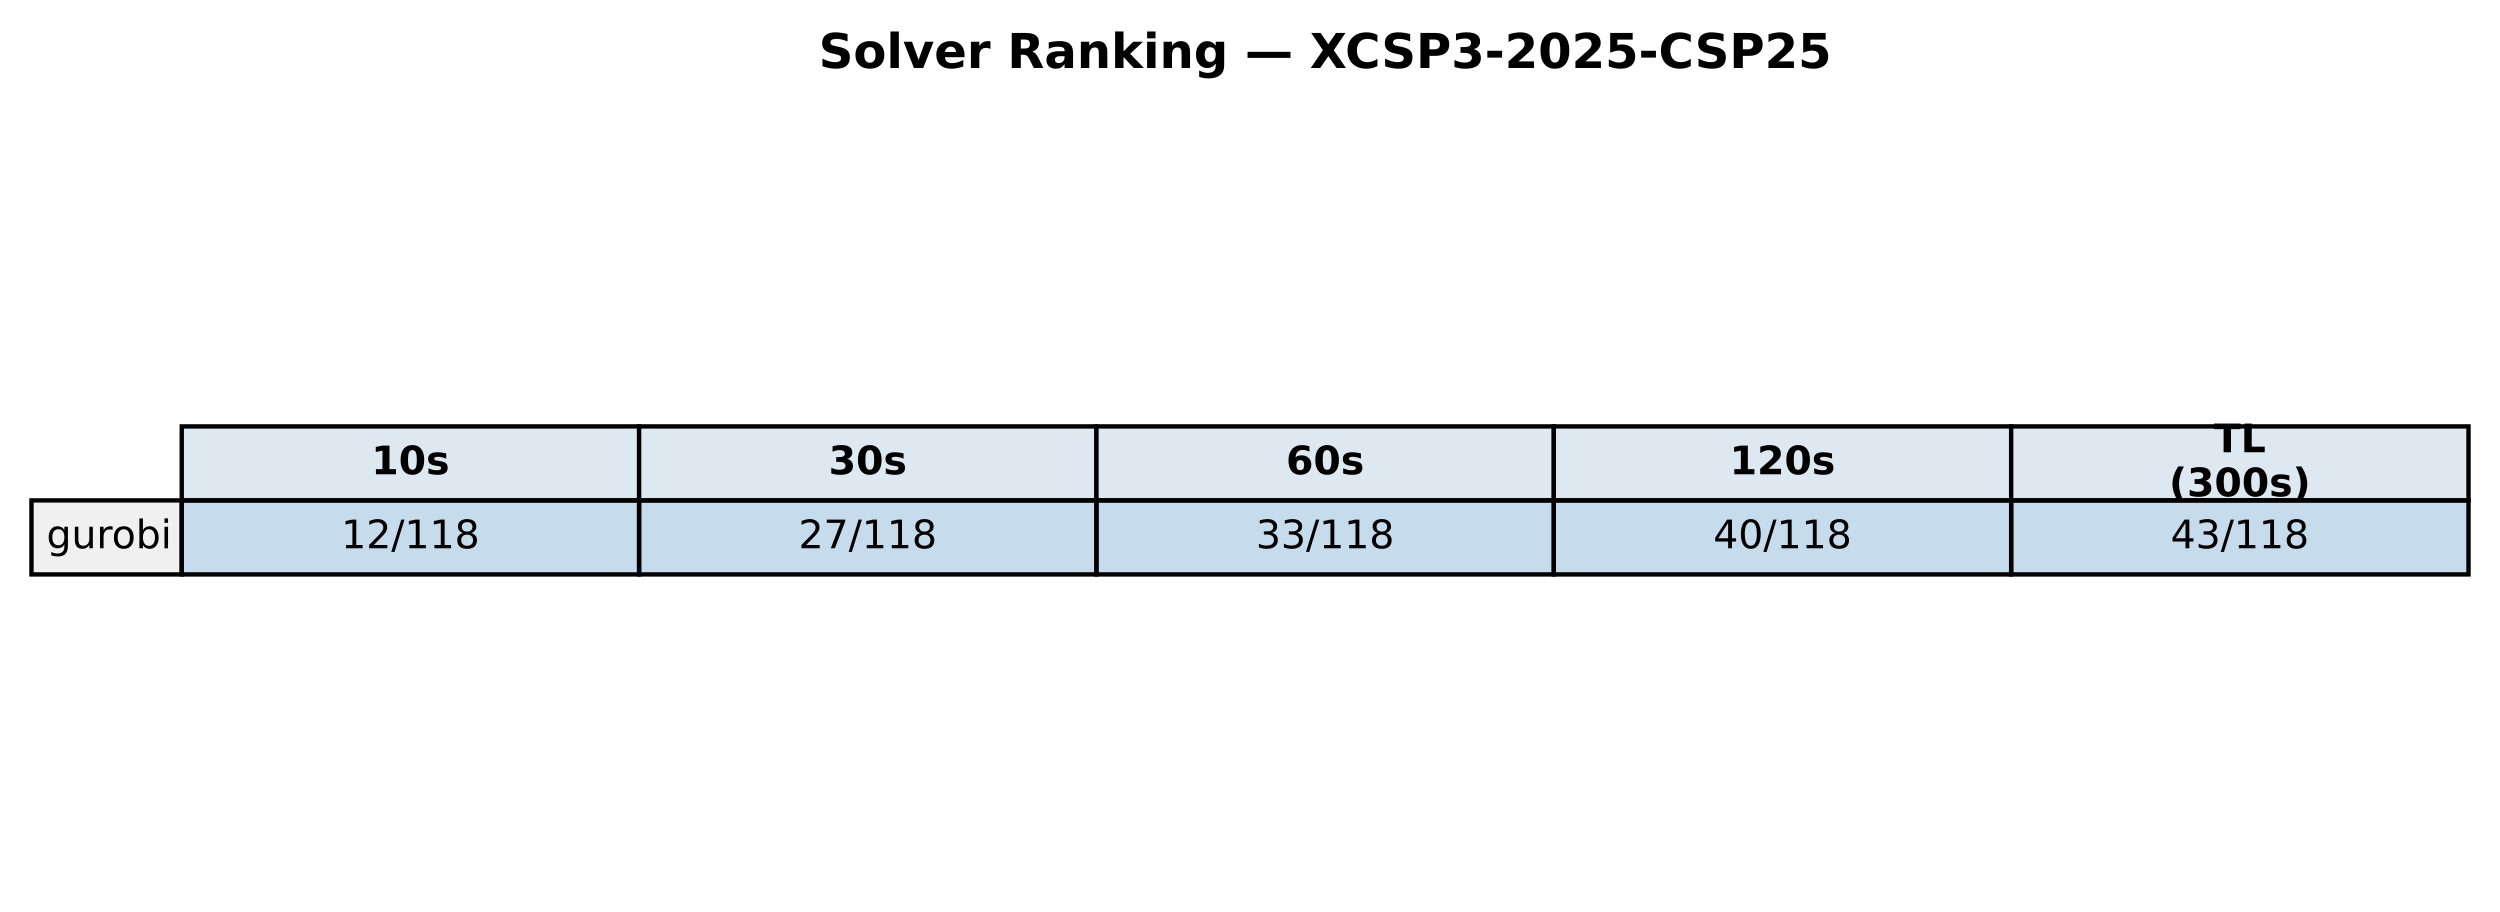
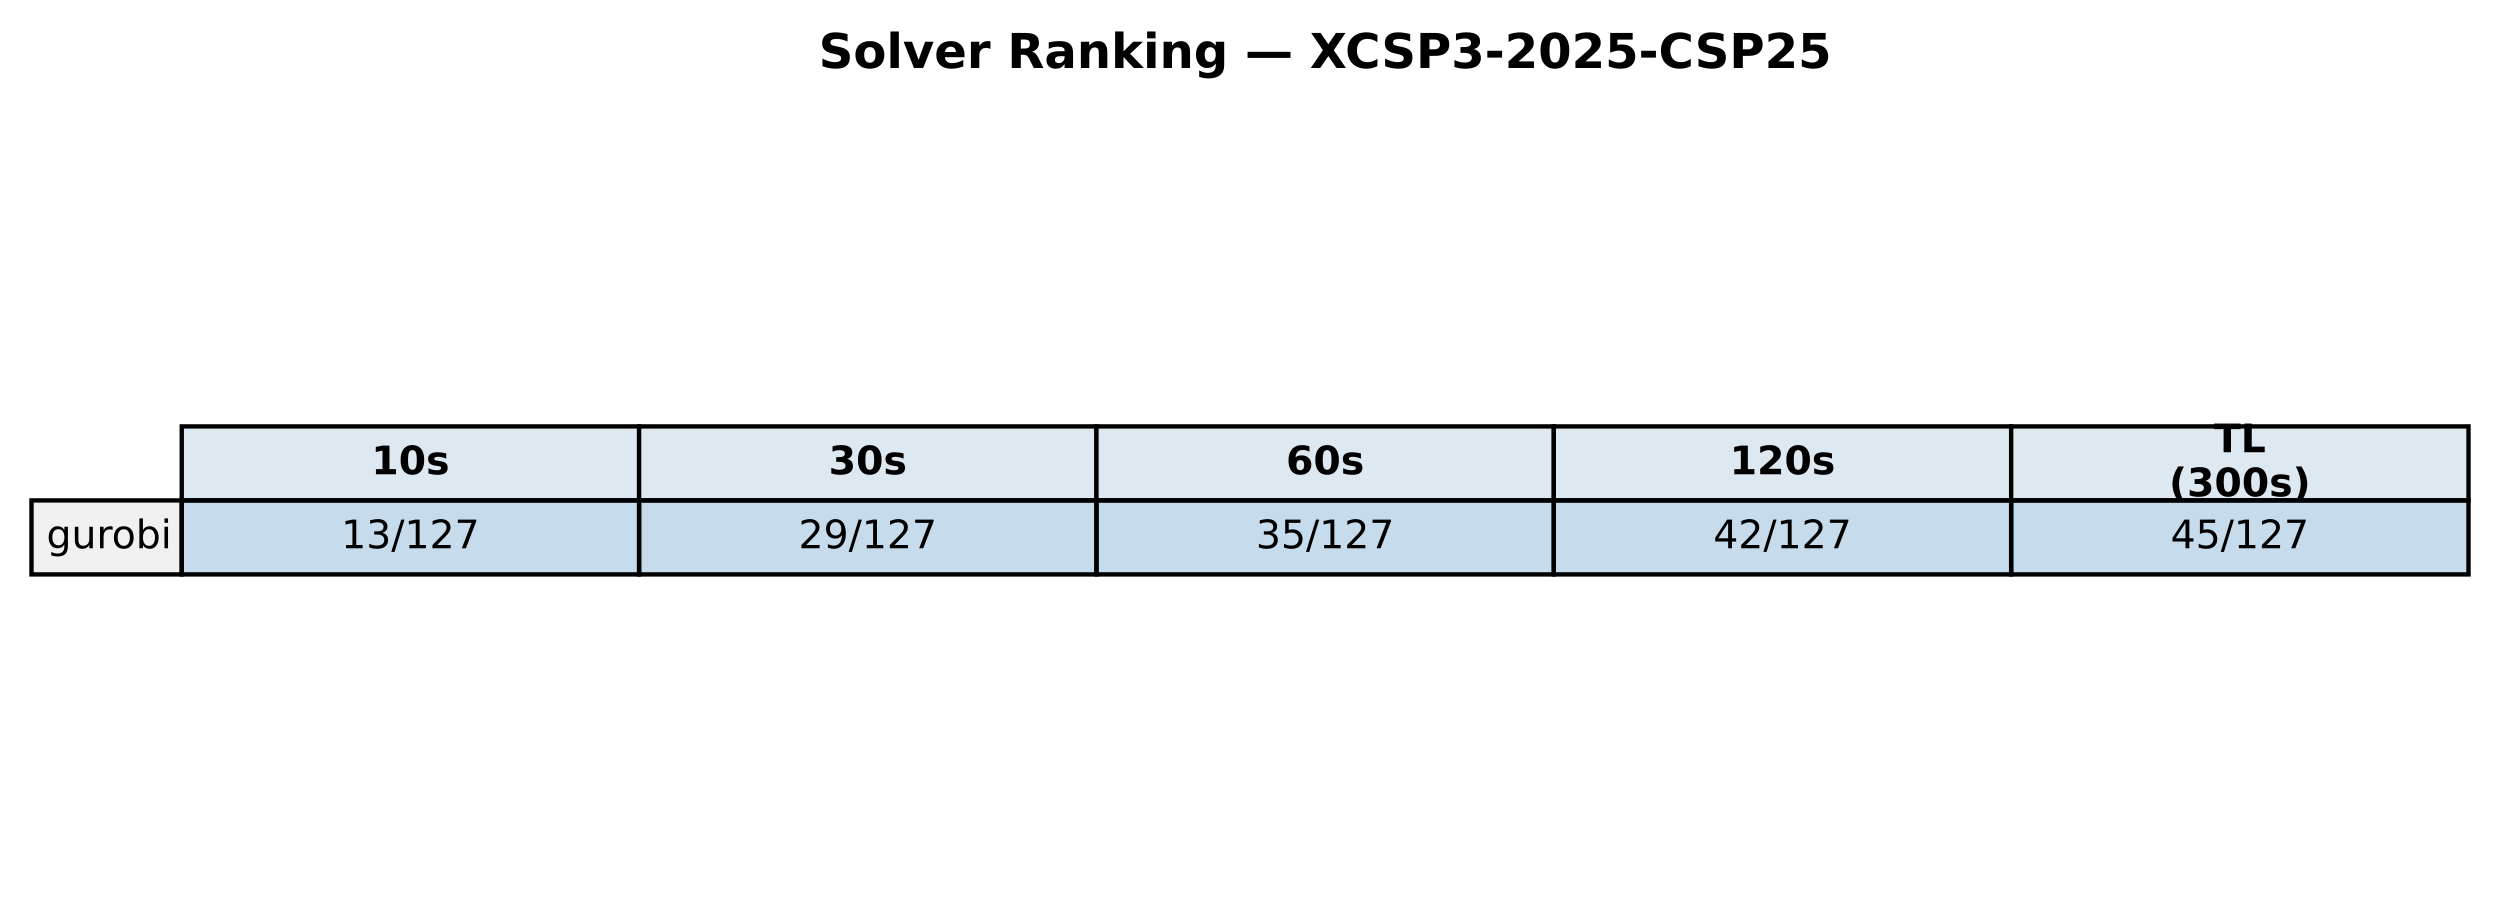
<svg xmlns="http://www.w3.org/2000/svg" xmlns:xlink="http://www.w3.org/1999/xlink" width="571.72pt" height="208.518pt" viewBox="0 0 571.72 208.518" version="1.1">
  <defs>
    <style type="text/css">*{stroke-linejoin: round; stroke-linecap: butt}</style>
  </defs>
  <g id="figure_1">
    <g id="patch_1">
      <path d="M 0 208.518  L 571.72 208.518  L 571.72 0  L 0 0  z " style="fill: #ffffff" />
    </g>
    <g id="axes_1">
      <g id="table_1">
        <g id="patch_2">
          <path d="M 41.563 114.438  L 146.154 114.438  L 146.154 97.514  L 41.563 97.514  z " style="fill: #dde8f0; stroke: #000000; stroke-linejoin: miter" />
        </g>
        <g id="text_1">
          <g transform="translate(84.91809 108.4594) scale(0.09 -0.09)">
            <defs>
              <path id="DejaVuSans-Bold-31" d="M 750 831  L 1813 831  L 1813 3847  L 722 3622  L 722 4441  L 1806 4666  L 2950 4666  L 2950 831  L 4013 831  L 4013 0  L 750 0  L 750 831  z " transform="scale(0.015625)" />
              <path id="DejaVuSans-Bold-30" d="M 2944 2338  Q 2944 3213 2780 3570  Q 2616 3928 2228 3928  Q 1841 3928 1675 3570  Q 1509 3213 1509 2338  Q 1509 1453 1675 1090  Q 1841 728 2228 728  Q 2613 728 2778 1090  Q 2944 1453 2944 2338  z M 4147 2328  Q 4147 1169 3647 539  Q 3147 -91 2228 -91  Q 1306 -91 806 539  Q 306 1169 306 2328  Q 306 3491 806 4120  Q 1306 4750 2228 4750  Q 3147 4750 3647 4120  Q 4147 3491 4147 2328  z " transform="scale(0.015625)" />
              <path id="DejaVuSans-Bold-73" d="M 3272 3391  L 3272 2541  Q 2913 2691 2578 2766  Q 2244 2841 1947 2841  Q 1628 2841 1473 2761  Q 1319 2681 1319 2516  Q 1319 2381 1436 2309  Q 1553 2238 1856 2203  L 2053 2175  Q 2913 2066 3209 1816  Q 3506 1566 3506 1031  Q 3506 472 3093 190  Q 2681 -91 1863 -91  Q 1516 -91 1145 -36  Q 775 19 384 128  L 384 978  Q 719 816 1070 734  Q 1422 653 1784 653  Q 2113 653 2278 743  Q 2444 834 2444 1013  Q 2444 1163 2330 1236  Q 2216 1309 1875 1350  L 1678 1375  Q 931 1469 631 1722  Q 331 1975 331 2491  Q 331 3047 712 3315  Q 1094 3584 1881 3584  Q 2191 3584 2531 3537  Q 2872 3491 3272 3391  z " transform="scale(0.015625)" />
            </defs>
            <use xlink:href="#DejaVuSans-Bold-31" />
            <use xlink:href="#DejaVuSans-Bold-30" transform="translate(69.58008 0)" />
            <use xlink:href="#DejaVuSans-Bold-73" transform="translate(139.1602 0)" />
          </g>
        </g>
        <g id="patch_3">
          <path d="M 146.154 114.438  L 250.746 114.438  L 250.746 97.514  L 146.154 97.514  z " style="fill: #dde8f0; stroke: #000000; stroke-linejoin: miter" />
        </g>
        <g id="text_2">
          <g transform="translate(189.5096 108.4594) scale(0.09 -0.09)">
            <defs>
              <path id="DejaVuSans-Bold-33" d="M 2981 2516  Q 3453 2394 3698 2092  Q 3944 1791 3944 1325  Q 3944 631 3412 270  Q 2881 -91 1863 -91  Q 1503 -91 1142 -33  Q 781 25 428 141  L 428 1069  Q 766 900 1098 814  Q 1431 728 1753 728  Q 2231 728 2486 893  Q 2741 1059 2741 1369  Q 2741 1688 2480 1852  Q 2219 2016 1709 2016  L 1228 2016  L 1228 2791  L 1734 2791  Q 2188 2791 2409 2933  Q 2631 3075 2631 3366  Q 2631 3634 2415 3781  Q 2200 3928 1806 3928  Q 1516 3928 1219 3862  Q 922 3797 628 3669  L 628 4550  Q 984 4650 1334 4700  Q 1684 4750 2022 4750  Q 2931 4750 3382 4451  Q 3834 4153 3834 3553  Q 3834 3144 3618 2883  Q 3403 2622 2981 2516  z " transform="scale(0.015625)" />
            </defs>
            <use xlink:href="#DejaVuSans-Bold-33" />
            <use xlink:href="#DejaVuSans-Bold-30" transform="translate(69.58008 0)" />
            <use xlink:href="#DejaVuSans-Bold-73" transform="translate(139.1602 0)" />
          </g>
        </g>
        <g id="patch_4">
          <path d="M 250.746 114.438  L 355.337 114.438  L 355.337 97.514  L 250.746 97.514  z " style="fill: #dde8f0; stroke: #000000; stroke-linejoin: miter" />
        </g>
        <g id="text_3">
          <g transform="translate(294.1011 108.4594) scale(0.09 -0.09)">
            <defs>
              <path id="DejaVuSans-Bold-36" d="M 2316 2303  Q 2000 2303 1842 2098  Q 1684 1894 1684 1484  Q 1684 1075 1842 870  Q 2000 666 2316 666  Q 2634 666 2792 870  Q 2950 1075 2950 1484  Q 2950 1894 2792 2098  Q 2634 2303 2316 2303  z M 3803 4544  L 3803 3681  Q 3506 3822 3243 3889  Q 2981 3956 2731 3956  Q 2194 3956 1894 3657  Q 1594 3359 1544 2772  Q 1750 2925 1990 3001  Q 2231 3078 2516 3078  Q 3231 3078 3670 2659  Q 4109 2241 4109 1563  Q 4109 813 3618 361  Q 3128 -91 2303 -91  Q 1394 -91 895 523  Q 397 1138 397 2266  Q 397 3422 980 4083  Q 1563 4744 2578 4744  Q 2900 4744 3203 4694  Q 3506 4644 3803 4544  z " transform="scale(0.015625)" />
            </defs>
            <use xlink:href="#DejaVuSans-Bold-36" />
            <use xlink:href="#DejaVuSans-Bold-30" transform="translate(69.58008 0)" />
            <use xlink:href="#DejaVuSans-Bold-73" transform="translate(139.1602 0)" />
          </g>
        </g>
        <g id="patch_5">
          <path d="M 355.337 114.438  L 459.929 114.438  L 459.929 97.514  L 355.337 97.514  z " style="fill: #dde8f0; stroke: #000000; stroke-linejoin: miter" />
        </g>
        <g id="text_4">
          <g transform="translate(395.5616 108.4594) scale(0.09 -0.09)">
            <defs>
              <path id="DejaVuSans-Bold-32" d="M 1844 884  L 3897 884  L 3897 0  L 506 0  L 506 884  L 2209 2388  Q 2438 2594 2547 2791  Q 2656 2988 2656 3200  Q 2656 3528 2436 3728  Q 2216 3928 1850 3928  Q 1569 3928 1234 3808  Q 900 3688 519 3450  L 519 4475  Q 925 4609 1322 4679  Q 1719 4750 2100 4750  Q 2938 4750 3402 4381  Q 3866 4013 3866 3353  Q 3866 2972 3669 2642  Q 3472 2313 2841 1759  L 1844 884  z " transform="scale(0.015625)" />
            </defs>
            <use xlink:href="#DejaVuSans-Bold-31" />
            <use xlink:href="#DejaVuSans-Bold-32" transform="translate(69.58008 0)" />
            <use xlink:href="#DejaVuSans-Bold-30" transform="translate(139.1602 0)" />
            <use xlink:href="#DejaVuSans-Bold-73" transform="translate(208.7402 0)" />
          </g>
        </g>
        <g id="patch_6">
          <path d="M 459.929 114.438  L 564.52 114.438  L 564.52 97.514  L 459.929 97.514  z " style="fill: #dde8f0; stroke: #000000; stroke-linejoin: miter" />
        </g>
        <g id="text_5">
          <g transform="translate(506.2872 103.4204) scale(0.09 -0.09)">
            <defs>
              <path id="DejaVuSans-Bold-54" d="M 31 4666  L 4331 4666  L 4331 3756  L 2784 3756  L 2784 0  L 1581 0  L 1581 3756  L 31 3756  L 31 4666  z " transform="scale(0.015625)" />
              <path id="DejaVuSans-Bold-4c" d="M 588 4666  L 1791 4666  L 1791 909  L 3903 909  L 3903 0  L 588 0  L 588 4666  z " transform="scale(0.015625)" />
            </defs>
            <use xlink:href="#DejaVuSans-Bold-54" />
            <use xlink:href="#DejaVuSans-Bold-4c" transform="translate(68.21289 0)" />
          </g>
          <g transform="translate(496.0399 113.4984) scale(0.09 -0.09)">
            <defs>
              <path id="DejaVuSans-Bold-28" d="M 2413 -844  L 1484 -844  Q 1006 -72 778 623  Q 550 1319 550 2003  Q 550 2688 779 3389  Q 1009 4091 1484 4856  L 2413 4856  Q 2013 4116 1813 3408  Q 1613 2700 1613 2009  Q 1613 1319 1811 609  Q 2009 -100 2413 -844  z " transform="scale(0.015625)" />
              <path id="DejaVuSans-Bold-29" d="M 513 -844  Q 913 -100 1113 609  Q 1313 1319 1313 2009  Q 1313 2700 1113 3408  Q 913 4116 513 4856  L 1441 4856  Q 1916 4091 2145 3389  Q 2375 2688 2375 2003  Q 2375 1319 2147 623  Q 1919 -72 1441 -844  L 513 -844  z " transform="scale(0.015625)" />
            </defs>
            <use xlink:href="#DejaVuSans-Bold-28" />
            <use xlink:href="#DejaVuSans-Bold-33" transform="translate(45.70312 0)" />
            <use xlink:href="#DejaVuSans-Bold-30" transform="translate(115.2832 0)" />
            <use xlink:href="#DejaVuSans-Bold-30" transform="translate(184.8633 0)" />
            <use xlink:href="#DejaVuSans-Bold-73" transform="translate(254.4434 0)" />
            <use xlink:href="#DejaVuSans-Bold-29" transform="translate(313.9648 0)" />
          </g>
        </g>
        <g id="patch_7">
          <path d="M 7.2 131.363  L 41.563 131.363  L 41.563 114.438  L 7.2 114.438  z " style="fill: #f0f0f0; stroke: #000000; stroke-linejoin: miter" />
        </g>
        <g id="text_6">
          <g transform="translate(10.63626 125.3841) scale(0.09 -0.09)">
            <defs>
              <path id="DejaVuSans-67" d="M 2906 1791  Q 2906 2416 2648 2759  Q 2391 3103 1925 3103  Q 1463 3103 1205 2759  Q 947 2416 947 1791  Q 947 1169 1205 825  Q 1463 481 1925 481  Q 2391 481 2648 825  Q 2906 1169 2906 1791  z M 3481 434  Q 3481 -459 3084 -895  Q 2688 -1331 1869 -1331  Q 1566 -1331 1297 -1286  Q 1028 -1241 775 -1147  L 775 -588  Q 1028 -725 1275 -790  Q 1522 -856 1778 -856  Q 2344 -856 2625 -561  Q 2906 -266 2906 331  L 2906 616  Q 2728 306 2450 153  Q 2172 0 1784 0  Q 1141 0 747 490  Q 353 981 353 1791  Q 353 2603 747 3093  Q 1141 3584 1784 3584  Q 2172 3584 2450 3431  Q 2728 3278 2906 2969  L 2906 3500  L 3481 3500  L 3481 434  z " transform="scale(0.015625)" />
              <path id="DejaVuSans-75" d="M 544 1381  L 544 3500  L 1119 3500  L 1119 1403  Q 1119 906 1312 657  Q 1506 409 1894 409  Q 2359 409 2629 706  Q 2900 1003 2900 1516  L 2900 3500  L 3475 3500  L 3475 0  L 2900 0  L 2900 538  Q 2691 219 2414 64  Q 2138 -91 1772 -91  Q 1169 -91 856 284  Q 544 659 544 1381  z M 1991 3584  L 1991 3584  z " transform="scale(0.015625)" />
              <path id="DejaVuSans-72" d="M 2631 2963  Q 2534 3019 2420 3045  Q 2306 3072 2169 3072  Q 1681 3072 1420 2755  Q 1159 2438 1159 1844  L 1159 0  L 581 0  L 581 3500  L 1159 3500  L 1159 2956  Q 1341 3275 1631 3429  Q 1922 3584 2338 3584  Q 2397 3584 2469 3576  Q 2541 3569 2628 3553  L 2631 2963  z " transform="scale(0.015625)" />
              <path id="DejaVuSans-6f" d="M 1959 3097  Q 1497 3097 1228 2736  Q 959 2375 959 1747  Q 959 1119 1226 758  Q 1494 397 1959 397  Q 2419 397 2687 759  Q 2956 1122 2956 1747  Q 2956 2369 2687 2733  Q 2419 3097 1959 3097  z M 1959 3584  Q 2709 3584 3137 3096  Q 3566 2609 3566 1747  Q 3566 888 3137 398  Q 2709 -91 1959 -91  Q 1206 -91 779 398  Q 353 888 353 1747  Q 353 2609 779 3096  Q 1206 3584 1959 3584  z " transform="scale(0.015625)" />
              <path id="DejaVuSans-62" d="M 3116 1747  Q 3116 2381 2855 2742  Q 2594 3103 2138 3103  Q 1681 3103 1420 2742  Q 1159 2381 1159 1747  Q 1159 1113 1420 752  Q 1681 391 2138 391  Q 2594 391 2855 752  Q 3116 1113 3116 1747  z M 1159 2969  Q 1341 3281 1617 3432  Q 1894 3584 2278 3584  Q 2916 3584 3314 3078  Q 3713 2572 3713 1747  Q 3713 922 3314 415  Q 2916 -91 2278 -91  Q 1894 -91 1617 61  Q 1341 213 1159 525  L 1159 0  L 581 0  L 581 4863  L 1159 4863  L 1159 2969  z " transform="scale(0.015625)" />
              <path id="DejaVuSans-69" d="M 603 3500  L 1178 3500  L 1178 0  L 603 0  L 603 3500  z M 603 4863  L 1178 4863  L 1178 4134  L 603 4134  L 603 4863  z " transform="scale(0.015625)" />
            </defs>
            <use xlink:href="#DejaVuSans-67" />
            <use xlink:href="#DejaVuSans-75" transform="translate(63.47656 0)" />
            <use xlink:href="#DejaVuSans-72" transform="translate(126.8555 0)" />
            <use xlink:href="#DejaVuSans-6f" transform="translate(165.7188 0)" />
            <use xlink:href="#DejaVuSans-62" transform="translate(226.9004 0)" />
            <use xlink:href="#DejaVuSans-69" transform="translate(290.377 0)" />
          </g>
        </g>
        <g id="patch_8">
          <path d="M 41.563 131.363  L 146.154 131.363  L 146.154 114.438  L 41.563 114.438  z " style="fill: #1f77b4; fill-opacity: 0.25; stroke: #000000; stroke-linejoin: miter" />
        </g>
        <g id="text_7">
          <g transform="translate(78.02676 125.3841) scale(0.09 -0.09)">
            <defs>
              <path id="DejaVuSans-31" d="M 794 531  L 1825 531  L 1825 4091  L 703 3866  L 703 4441  L 1819 4666  L 2450 4666  L 2450 531  L 3481 531  L 3481 0  L 794 0  L 794 531  z " transform="scale(0.015625)" />
+               <path id="DejaVuSans-33" d="M 2597 2516  Q 3050 2419 3304 2112  Q 3559 1806 3559 1356  Q 3559 666 3084 287  Q 2609 -91 1734 -91  Q 1441 -91 1130 -33  Q 819 25 488 141  L 488 750  Q 750 597 1062 519  Q 1375 441 1716 441  Q 2309 441 2620 675  Q 2931 909 2931 1356  Q 2931 1769 2642 2001  Q 2353 2234 1838 2234  L 1294 2234  L 1294 2753  L 1863 2753  Q 2328 2753 2575 2939  Q 2822 3125 2822 3475  Q 2822 3834 2567 4026  Q 2313 4219 1838 4219  Q 1578 4219 1281 4162  Q 984 4106 628 3988  L 628 4550  Q 988 4650 1302 4700  Q 1616 4750 1894 4750  Q 2613 4750 3031 4423  Q 3450 4097 3450 3541  Q 3450 3153 3228 2886  Q 3006 2619 2597 2516  z " transform="scale(0.015625)" />
+               <path id="DejaVuSans-2f" d="M 1625 4666  L 2156 4666  L 531 -594  L 0 -594  L 1625 4666  z " transform="scale(0.015625)" />
              <path id="DejaVuSans-32" d="M 1228 531  L 3431 531  L 3431 0  L 469 0  L 469 531  Q 828 903 1448 1529  Q 2069 2156 2228 2338  Q 2531 2678 2651 2914  Q 2772 3150 2772 3378  Q 2772 3750 2511 3984  Q 2250 4219 1831 4219  Q 1534 4219 1204 4116  Q 875 4013 500 3803  L 500 4441  Q 881 4594 1212 4672  Q 1544 4750 1819 4750  Q 2544 4750 2975 4387  Q 3406 4025 3406 3419  Q 3406 3131 3298 2873  Q 3191 2616 2906 2266  Q 2828 2175 2409 1742  Q 1991 1309 1228 531  z " transform="scale(0.015625)" />
-               <path id="DejaVuSans-2f" d="M 1625 4666  L 2156 4666  L 531 -594  L 0 -594  L 1625 4666  z " transform="scale(0.015625)" />
-               <path id="DejaVuSans-38" d="M 2034 2216  Q 1584 2216 1326 1975  Q 1069 1734 1069 1313  Q 1069 891 1326 650  Q 1584 409 2034 409  Q 2484 409 2743 651  Q 3003 894 3003 1313  Q 3003 1734 2745 1975  Q 2488 2216 2034 2216  z M 1403 2484  Q 997 2584 770 2862  Q 544 3141 544 3541  Q 544 4100 942 4425  Q 1341 4750 2034 4750  Q 2731 4750 3128 4425  Q 3525 4100 3525 3541  Q 3525 3141 3298 2862  Q 3072 2584 2669 2484  Q 3125 2378 3379 2068  Q 3634 1759 3634 1313  Q 3634 634 3220 271  Q 2806 -91 2034 -91  Q 1263 -91 848 271  Q 434 634 434 1313  Q 434 1759 690 2068  Q 947 2378 1403 2484  z M 1172 3481  Q 1172 3119 1398 2916  Q 1625 2713 2034 2713  Q 2441 2713 2670 2916  Q 2900 3119 2900 3481  Q 2900 3844 2670 4047  Q 2441 4250 2034 4250  Q 1625 4250 1398 4047  Q 1172 3844 1172 3481  z " transform="scale(0.015625)" />
+               <path id="DejaVuSans-37" d="M 525 4666  L 3525 4666  L 3525 4397  L 1831 0  L 1172 0  L 2766 4134  L 525 4134  L 525 4666  z " transform="scale(0.015625)" />
            </defs>
            <use xlink:href="#DejaVuSans-31" />
-             <use xlink:href="#DejaVuSans-32" transform="translate(63.62305 0)" />
-             <use xlink:href="#DejaVuSans-2f" transform="translate(127.2461 0)" />
-             <use xlink:href="#DejaVuSans-31" transform="translate(160.9375 0)" />
-             <use xlink:href="#DejaVuSans-31" transform="translate(224.5605 0)" />
-             <use xlink:href="#DejaVuSans-38" transform="translate(288.1836 0)" />
+             <use xlink:href="#DejaVuSans-33" transform="translate(63.62305 0)" />
+             <use xlink:href="#DejaVuSans-2f" transform="translate(127.2461 0)" />
+             <use xlink:href="#DejaVuSans-31" transform="translate(160.9375 0)" />
+             <use xlink:href="#DejaVuSans-32" transform="translate(224.5605 0)" />
+             <use xlink:href="#DejaVuSans-37" transform="translate(288.1836 0)" />
          </g>
        </g>
        <g id="patch_9">
          <path d="M 146.154 131.363  L 250.746 131.363  L 250.746 114.438  L 146.154 114.438  z " style="fill: #1f77b4; fill-opacity: 0.25; stroke: #000000; stroke-linejoin: miter" />
        </g>
        <g id="text_8">
          <g transform="translate(182.6183 125.3841) scale(0.09 -0.09)">
            <defs>
-               <path id="DejaVuSans-37" d="M 525 4666  L 3525 4666  L 3525 4397  L 1831 0  L 1172 0  L 2766 4134  L 525 4134  L 525 4666  z " transform="scale(0.015625)" />
+               <path id="DejaVuSans-39" d="M 703 97  L 703 672  Q 941 559 1184 500  Q 1428 441 1663 441  Q 2288 441 2617 861  Q 2947 1281 2994 2138  Q 2813 1869 2534 1725  Q 2256 1581 1919 1581  Q 1219 1581 811 2004  Q 403 2428 403 3163  Q 403 3881 828 4315  Q 1253 4750 1959 4750  Q 2769 4750 3195 4129  Q 3622 3509 3622 2328  Q 3622 1225 3098 567  Q 2575 -91 1691 -91  Q 1453 -91 1209 -44  Q 966 3 703 97  z M 1959 2075  Q 2384 2075 2632 2365  Q 2881 2656 2881 3163  Q 2881 3666 2632 3958  Q 2384 4250 1959 4250  Q 1534 4250 1286 3958  Q 1038 3666 1038 3163  Q 1038 2656 1286 2365  Q 1534 2075 1959 2075  z " transform="scale(0.015625)" />
            </defs>
            <use xlink:href="#DejaVuSans-32" />
-             <use xlink:href="#DejaVuSans-37" transform="translate(63.62305 0)" />
-             <use xlink:href="#DejaVuSans-2f" transform="translate(127.2461 0)" />
-             <use xlink:href="#DejaVuSans-31" transform="translate(160.9375 0)" />
-             <use xlink:href="#DejaVuSans-31" transform="translate(224.5605 0)" />
-             <use xlink:href="#DejaVuSans-38" transform="translate(288.1836 0)" />
+             <use xlink:href="#DejaVuSans-39" transform="translate(63.62305 0)" />
+             <use xlink:href="#DejaVuSans-2f" transform="translate(127.2461 0)" />
+             <use xlink:href="#DejaVuSans-31" transform="translate(160.9375 0)" />
+             <use xlink:href="#DejaVuSans-32" transform="translate(224.5605 0)" />
+             <use xlink:href="#DejaVuSans-37" transform="translate(288.1836 0)" />
          </g>
        </g>
        <g id="patch_10">
          <path d="M 250.746 131.363  L 355.337 131.363  L 355.337 114.438  L 250.746 114.438  z " style="fill: #1f77b4; fill-opacity: 0.25; stroke: #000000; stroke-linejoin: miter" />
        </g>
        <g id="text_9">
          <g transform="translate(287.2098 125.3841) scale(0.09 -0.09)">
            <defs>
-               <path id="DejaVuSans-33" d="M 2597 2516  Q 3050 2419 3304 2112  Q 3559 1806 3559 1356  Q 3559 666 3084 287  Q 2609 -91 1734 -91  Q 1441 -91 1130 -33  Q 819 25 488 141  L 488 750  Q 750 597 1062 519  Q 1375 441 1716 441  Q 2309 441 2620 675  Q 2931 909 2931 1356  Q 2931 1769 2642 2001  Q 2353 2234 1838 2234  L 1294 2234  L 1294 2753  L 1863 2753  Q 2328 2753 2575 2939  Q 2822 3125 2822 3475  Q 2822 3834 2567 4026  Q 2313 4219 1838 4219  Q 1578 4219 1281 4162  Q 984 4106 628 3988  L 628 4550  Q 988 4650 1302 4700  Q 1616 4750 1894 4750  Q 2613 4750 3031 4423  Q 3450 4097 3450 3541  Q 3450 3153 3228 2886  Q 3006 2619 2597 2516  z " transform="scale(0.015625)" />
+               <path id="DejaVuSans-35" d="M 691 4666  L 3169 4666  L 3169 4134  L 1269 4134  L 1269 2991  Q 1406 3038 1543 3061  Q 1681 3084 1819 3084  Q 2600 3084 3056 2656  Q 3513 2228 3513 1497  Q 3513 744 3044 326  Q 2575 -91 1722 -91  Q 1428 -91 1123 -41  Q 819 9 494 109  L 494 744  Q 775 591 1075 516  Q 1375 441 1709 441  Q 2250 441 2565 725  Q 2881 1009 2881 1497  Q 2881 1984 2565 2268  Q 2250 2553 1709 2553  Q 1456 2553 1204 2497  Q 953 2441 691 2322  L 691 4666  z " transform="scale(0.015625)" />
            </defs>
            <use xlink:href="#DejaVuSans-33" />
-             <use xlink:href="#DejaVuSans-33" transform="translate(63.62305 0)" />
-             <use xlink:href="#DejaVuSans-2f" transform="translate(127.2461 0)" />
-             <use xlink:href="#DejaVuSans-31" transform="translate(160.9375 0)" />
-             <use xlink:href="#DejaVuSans-31" transform="translate(224.5605 0)" />
-             <use xlink:href="#DejaVuSans-38" transform="translate(288.1836 0)" />
+             <use xlink:href="#DejaVuSans-35" transform="translate(63.62305 0)" />
+             <use xlink:href="#DejaVuSans-2f" transform="translate(127.2461 0)" />
+             <use xlink:href="#DejaVuSans-31" transform="translate(160.9375 0)" />
+             <use xlink:href="#DejaVuSans-32" transform="translate(224.5605 0)" />
+             <use xlink:href="#DejaVuSans-37" transform="translate(288.1836 0)" />
          </g>
        </g>
        <g id="patch_11">
          <path d="M 355.337 131.363  L 459.929 131.363  L 459.929 114.438  L 355.337 114.438  z " style="fill: #1f77b4; fill-opacity: 0.25; stroke: #000000; stroke-linejoin: miter" />
        </g>
        <g id="text_10">
          <g transform="translate(391.8013 125.3841) scale(0.09 -0.09)">
            <defs>
              <path id="DejaVuSans-34" d="M 2419 4116  L 825 1625  L 2419 1625  L 2419 4116  z M 2253 4666  L 3047 4666  L 3047 1625  L 3713 1625  L 3713 1100  L 3047 1100  L 3047 0  L 2419 0  L 2419 1100  L 313 1100  L 313 1709  L 2253 4666  z " transform="scale(0.015625)" />
-               <path id="DejaVuSans-30" d="M 2034 4250  Q 1547 4250 1301 3770  Q 1056 3291 1056 2328  Q 1056 1369 1301 889  Q 1547 409 2034 409  Q 2525 409 2770 889  Q 3016 1369 3016 2328  Q 3016 3291 2770 3770  Q 2525 4250 2034 4250  z M 2034 4750  Q 2819 4750 3233 4129  Q 3647 3509 3647 2328  Q 3647 1150 3233 529  Q 2819 -91 2034 -91  Q 1250 -91 836 529  Q 422 1150 422 2328  Q 422 3509 836 4129  Q 1250 4750 2034 4750  z " transform="scale(0.015625)" />
            </defs>
            <use xlink:href="#DejaVuSans-34" />
-             <use xlink:href="#DejaVuSans-30" transform="translate(63.62305 0)" />
-             <use xlink:href="#DejaVuSans-2f" transform="translate(127.2461 0)" />
-             <use xlink:href="#DejaVuSans-31" transform="translate(160.9375 0)" />
-             <use xlink:href="#DejaVuSans-31" transform="translate(224.5605 0)" />
-             <use xlink:href="#DejaVuSans-38" transform="translate(288.1836 0)" />
+             <use xlink:href="#DejaVuSans-32" transform="translate(63.62305 0)" />
+             <use xlink:href="#DejaVuSans-2f" transform="translate(127.2461 0)" />
+             <use xlink:href="#DejaVuSans-31" transform="translate(160.9375 0)" />
+             <use xlink:href="#DejaVuSans-32" transform="translate(224.5605 0)" />
+             <use xlink:href="#DejaVuSans-37" transform="translate(288.1836 0)" />
          </g>
        </g>
        <g id="patch_12">
          <path d="M 459.929 131.363  L 564.52 131.363  L 564.52 114.438  L 459.929 114.438  z " style="fill: #1f77b4; fill-opacity: 0.25; stroke: #000000; stroke-linejoin: miter" />
        </g>
        <g id="text_11">
          <g transform="translate(496.3928 125.3841) scale(0.09 -0.09)">
            <use xlink:href="#DejaVuSans-34" />
-             <use xlink:href="#DejaVuSans-33" transform="translate(63.62305 0)" />
-             <use xlink:href="#DejaVuSans-2f" transform="translate(127.2461 0)" />
-             <use xlink:href="#DejaVuSans-31" transform="translate(160.9375 0)" />
-             <use xlink:href="#DejaVuSans-31" transform="translate(224.5605 0)" />
-             <use xlink:href="#DejaVuSans-38" transform="translate(288.1836 0)" />
+             <use xlink:href="#DejaVuSans-35" transform="translate(63.62305 0)" />
+             <use xlink:href="#DejaVuSans-2f" transform="translate(127.2461 0)" />
+             <use xlink:href="#DejaVuSans-31" transform="translate(160.9375 0)" />
+             <use xlink:href="#DejaVuSans-32" transform="translate(224.5605 0)" />
+             <use xlink:href="#DejaVuSans-37" transform="translate(288.1836 0)" />
          </g>
        </g>
      </g>
      <g id="text_12">
        <g transform="translate(187.2303 15.55828) scale(0.11 -0.11)">
          <defs>
            <path id="DejaVuSans-Bold-53" d="M 3834 4519  L 3834 3531  Q 3450 3703 3084 3790  Q 2719 3878 2394 3878  Q 1963 3878 1756 3759  Q 1550 3641 1550 3391  Q 1550 3203 1689 3098  Q 1828 2994 2194 2919  L 2706 2816  Q 3484 2659 3812 2340  Q 4141 2022 4141 1434  Q 4141 663 3683 286  Q 3225 -91 2284 -91  Q 1841 -91 1394 -6  Q 947 78 500 244  L 500 1259  Q 947 1022 1364 901  Q 1781 781 2169 781  Q 2563 781 2772 912  Q 2981 1044 2981 1288  Q 2981 1506 2839 1625  Q 2697 1744 2272 1838  L 1806 1941  Q 1106 2091 782 2419  Q 459 2747 459 3303  Q 459 4000 909 4375  Q 1359 4750 2203 4750  Q 2588 4750 2994 4692  Q 3400 4634 3834 4519  z " transform="scale(0.015625)" />
            <path id="DejaVuSans-Bold-6f" d="M 2203 2784  Q 1831 2784 1636 2517  Q 1441 2250 1441 1747  Q 1441 1244 1636 976  Q 1831 709 2203 709  Q 2569 709 2762 976  Q 2956 1244 2956 1747  Q 2956 2250 2762 2517  Q 2569 2784 2203 2784  z M 2203 3584  Q 3106 3584 3614 3096  Q 4122 2609 4122 1747  Q 4122 884 3614 396  Q 3106 -91 2203 -91  Q 1297 -91 786 396  Q 275 884 275 1747  Q 275 2609 786 3096  Q 1297 3584 2203 3584  z " transform="scale(0.015625)" />
            <path id="DejaVuSans-Bold-6c" d="M 538 4863  L 1656 4863  L 1656 0  L 538 0  L 538 4863  z " transform="scale(0.015625)" />
            <path id="DejaVuSans-Bold-76" d="M 97 3500  L 1216 3500  L 2088 1081  L 2956 3500  L 4078 3500  L 2700 0  L 1472 0  L 97 3500  z " transform="scale(0.015625)" />
            <path id="DejaVuSans-Bold-65" d="M 4031 1759  L 4031 1441  L 1416 1441  Q 1456 1047 1700 850  Q 1944 653 2381 653  Q 2734 653 3104 758  Q 3475 863 3866 1075  L 3866 213  Q 3469 63 3072 -14  Q 2675 -91 2278 -91  Q 1328 -91 801 392  Q 275 875 275 1747  Q 275 2603 792 3093  Q 1309 3584 2216 3584  Q 3041 3584 3536 3087  Q 4031 2591 4031 1759  z M 2881 2131  Q 2881 2450 2695 2645  Q 2509 2841 2209 2841  Q 1884 2841 1681 2658  Q 1478 2475 1428 2131  L 2881 2131  z " transform="scale(0.015625)" />
            <path id="DejaVuSans-Bold-72" d="M 3138 2547  Q 2991 2616 2845 2648  Q 2700 2681 2553 2681  Q 2122 2681 1889 2404  Q 1656 2128 1656 1613  L 1656 0  L 538 0  L 538 3500  L 1656 3500  L 1656 2925  Q 1872 3269 2151 3426  Q 2431 3584 2822 3584  Q 2878 3584 2943 3579  Q 3009 3575 3134 3559  L 3138 2547  z " transform="scale(0.015625)" />
            <path id="DejaVuSans-Bold-20" transform="scale(0.015625)" />
            <path id="DejaVuSans-Bold-52" d="M 2297 2597  Q 2675 2597 2839 2737  Q 3003 2878 3003 3200  Q 3003 3519 2839 3656  Q 2675 3794 2297 3794  L 1791 3794  L 1791 2597  L 2297 2597  z M 1791 1766  L 1791 0  L 588 0  L 588 4666  L 2425 4666  Q 3347 4666 3776 4356  Q 4206 4047 4206 3378  Q 4206 2916 3982 2619  Q 3759 2322 3309 2181  Q 3556 2125 3751 1926  Q 3947 1728 4147 1325  L 4800 0  L 3519 0  L 2950 1159  Q 2778 1509 2601 1637  Q 2425 1766 2131 1766  L 1791 1766  z " transform="scale(0.015625)" />
            <path id="DejaVuSans-Bold-61" d="M 2106 1575  Q 1756 1575 1579 1456  Q 1403 1338 1403 1106  Q 1403 894 1545 773  Q 1688 653 1941 653  Q 2256 653 2472 879  Q 2688 1106 2688 1447  L 2688 1575  L 2106 1575  z M 3816 1997  L 3816 0  L 2688 0  L 2688 519  Q 2463 200 2181 54  Q 1900 -91 1497 -91  Q 953 -91 614 226  Q 275 544 275 1050  Q 275 1666 698 1953  Q 1122 2241 2028 2241  L 2688 2241  L 2688 2328  Q 2688 2594 2478 2717  Q 2269 2841 1825 2841  Q 1466 2841 1156 2769  Q 847 2697 581 2553  L 581 3406  Q 941 3494 1303 3539  Q 1666 3584 2028 3584  Q 2975 3584 3395 3211  Q 3816 2838 3816 1997  z " transform="scale(0.015625)" />
            <path id="DejaVuSans-Bold-6e" d="M 4056 2131  L 4056 0  L 2931 0  L 2931 347  L 2931 1631  Q 2931 2084 2911 2256  Q 2891 2428 2841 2509  Q 2775 2619 2662 2680  Q 2550 2741 2406 2741  Q 2056 2741 1856 2470  Q 1656 2200 1656 1722  L 1656 0  L 538 0  L 538 3500  L 1656 3500  L 1656 2988  Q 1909 3294 2193 3439  Q 2478 3584 2822 3584  Q 3428 3584 3742 3212  Q 4056 2841 4056 2131  z " transform="scale(0.015625)" />
            <path id="DejaVuSans-Bold-6b" d="M 538 4863  L 1656 4863  L 1656 2216  L 2944 3500  L 4244 3500  L 2534 1894  L 4378 0  L 3022 0  L 1656 1459  L 1656 0  L 538 0  L 538 4863  z " transform="scale(0.015625)" />
            <path id="DejaVuSans-Bold-69" d="M 538 3500  L 1656 3500  L 1656 0  L 538 0  L 538 3500  z M 538 4863  L 1656 4863  L 1656 3950  L 538 3950  L 538 4863  z " transform="scale(0.015625)" />
            <path id="DejaVuSans-Bold-67" d="M 2919 594  Q 2688 288 2409 144  Q 2131 0 1766 0  Q 1125 0 706 504  Q 288 1009 288 1791  Q 288 2575 706 3076  Q 1125 3578 1766 3578  Q 2131 3578 2409 3434  Q 2688 3291 2919 2981  L 2919 3500  L 4044 3500  L 4044 353  Q 4044 -491 3511 -936  Q 2978 -1381 1966 -1381  Q 1638 -1381 1331 -1331  Q 1025 -1281 716 -1178  L 716 -306  Q 1009 -475 1290 -558  Q 1572 -641 1856 -641  Q 2406 -641 2662 -400  Q 2919 -159 2919 353  L 2919 594  z M 2181 2772  Q 1834 2772 1640 2515  Q 1447 2259 1447 1791  Q 1447 1309 1634 1061  Q 1822 813 2181 813  Q 2531 813 2725 1069  Q 2919 1325 2919 1791  Q 2919 2259 2725 2515  Q 2531 2772 2181 2772  z " transform="scale(0.015625)" />
            <path id="DejaVuSans-Bold-2014" d="M 344 2156  L 6056 2156  L 6056 1350  L 344 1350  L 344 2156  z " transform="scale(0.015625)" />
            <path id="DejaVuSans-Bold-58" d="M 3188 2381  L 4806 0  L 3553 0  L 2463 1594  L 1381 0  L 122 0  L 1741 2381  L 184 4666  L 1441 4666  L 2463 3163  L 3481 4666  L 4744 4666  L 3188 2381  z " transform="scale(0.015625)" />
            <path id="DejaVuSans-Bold-43" d="M 4288 256  Q 3956 84 3597 -3  Q 3238 -91 2847 -91  Q 1681 -91 1000 561  Q 319 1213 319 2328  Q 319 3447 1000 4098  Q 1681 4750 2847 4750  Q 3238 4750 3597 4662  Q 3956 4575 4288 4403  L 4288 3438  Q 3953 3666 3628 3772  Q 3303 3878 2944 3878  Q 2300 3878 1931 3465  Q 1563 3053 1563 2328  Q 1563 1606 1931 1193  Q 2300 781 2944 781  Q 3303 781 3628 887  Q 3953 994 4288 1222  L 4288 256  z " transform="scale(0.015625)" />
            <path id="DejaVuSans-Bold-50" d="M 588 4666  L 2584 4666  Q 3475 4666 3951 4270  Q 4428 3875 4428 3144  Q 4428 2409 3951 2014  Q 3475 1619 2584 1619  L 1791 1619  L 1791 0  L 588 0  L 588 4666  z M 1791 3794  L 1791 2491  L 2456 2491  Q 2806 2491 2997 2661  Q 3188 2831 3188 3144  Q 3188 3456 2997 3625  Q 2806 3794 2456 3794  L 1791 3794  z " transform="scale(0.015625)" />
            <path id="DejaVuSans-Bold-2d" d="M 347 2297  L 2309 2297  L 2309 1388  L 347 1388  L 347 2297  z " transform="scale(0.015625)" />
            <path id="DejaVuSans-Bold-35" d="M 678 4666  L 3669 4666  L 3669 3781  L 1638 3781  L 1638 3059  Q 1775 3097 1914 3117  Q 2053 3138 2203 3138  Q 3056 3138 3531 2711  Q 4006 2284 4006 1522  Q 4006 766 3489 337  Q 2972 -91 2053 -91  Q 1656 -91 1267 -14  Q 878 63 494 219  L 494 1166  Q 875 947 1217 837  Q 1559 728 1863 728  Q 2300 728 2551 942  Q 2803 1156 2803 1522  Q 2803 1891 2551 2103  Q 2300 2316 1863 2316  Q 1603 2316 1309 2248  Q 1016 2181 678 2041  L 678 4666  z " transform="scale(0.015625)" />
          </defs>
          <use xlink:href="#DejaVuSans-Bold-53" />
          <use xlink:href="#DejaVuSans-Bold-6f" transform="translate(72.02148 0)" />
          <use xlink:href="#DejaVuSans-Bold-6c" transform="translate(140.7227 0)" />
          <use xlink:href="#DejaVuSans-Bold-76" transform="translate(175 0)" />
          <use xlink:href="#DejaVuSans-Bold-65" transform="translate(240.1855 0)" />
          <use xlink:href="#DejaVuSans-Bold-72" transform="translate(308.0078 0)" />
          <use xlink:href="#DejaVuSans-Bold-20" transform="translate(357.3242 0)" />
          <use xlink:href="#DejaVuSans-Bold-52" transform="translate(392.1387 0)" />
          <use xlink:href="#DejaVuSans-Bold-61" transform="translate(469.1406 0)" />
          <use xlink:href="#DejaVuSans-Bold-6e" transform="translate(536.6211 0)" />
          <use xlink:href="#DejaVuSans-Bold-6b" transform="translate(607.8125 0)" />
          <use xlink:href="#DejaVuSans-Bold-69" transform="translate(674.3164 0)" />
          <use xlink:href="#DejaVuSans-Bold-6e" transform="translate(708.5938 0)" />
          <use xlink:href="#DejaVuSans-Bold-67" transform="translate(779.7852 0)" />
          <use xlink:href="#DejaVuSans-Bold-20" transform="translate(851.3672 0)" />
          <use xlink:href="#DejaVuSans-Bold-2014" transform="translate(886.1816 0)" />
          <use xlink:href="#DejaVuSans-Bold-20" transform="translate(986.1816 0)" />
          <use xlink:href="#DejaVuSans-Bold-58" transform="translate(1020.996 0)" />
          <use xlink:href="#DejaVuSans-Bold-43" transform="translate(1094.471 0)" />
          <use xlink:href="#DejaVuSans-Bold-53" transform="translate(1169.734 0)" />
          <use xlink:href="#DejaVuSans-Bold-50" transform="translate(1241.756 0)" />
          <use xlink:href="#DejaVuSans-Bold-33" transform="translate(1315.047 0)" />
          <use xlink:href="#DejaVuSans-Bold-2d" transform="translate(1384.627 0)" />
          <use xlink:href="#DejaVuSans-Bold-32" transform="translate(1426.131 0)" />
          <use xlink:href="#DejaVuSans-Bold-30" transform="translate(1495.711 0)" />
          <use xlink:href="#DejaVuSans-Bold-32" transform="translate(1565.291 0)" />
          <use xlink:href="#DejaVuSans-Bold-35" transform="translate(1634.871 0)" />
          <use xlink:href="#DejaVuSans-Bold-2d" transform="translate(1704.451 0)" />
          <use xlink:href="#DejaVuSans-Bold-43" transform="translate(1745.955 0)" />
          <use xlink:href="#DejaVuSans-Bold-53" transform="translate(1821.219 0)" />
          <use xlink:href="#DejaVuSans-Bold-50" transform="translate(1893.24 0)" />
          <use xlink:href="#DejaVuSans-Bold-32" transform="translate(1966.531 0)" />
          <use xlink:href="#DejaVuSans-Bold-35" transform="translate(2036.111 0)" />
        </g>
      </g>
    </g>
  </g>
</svg>
